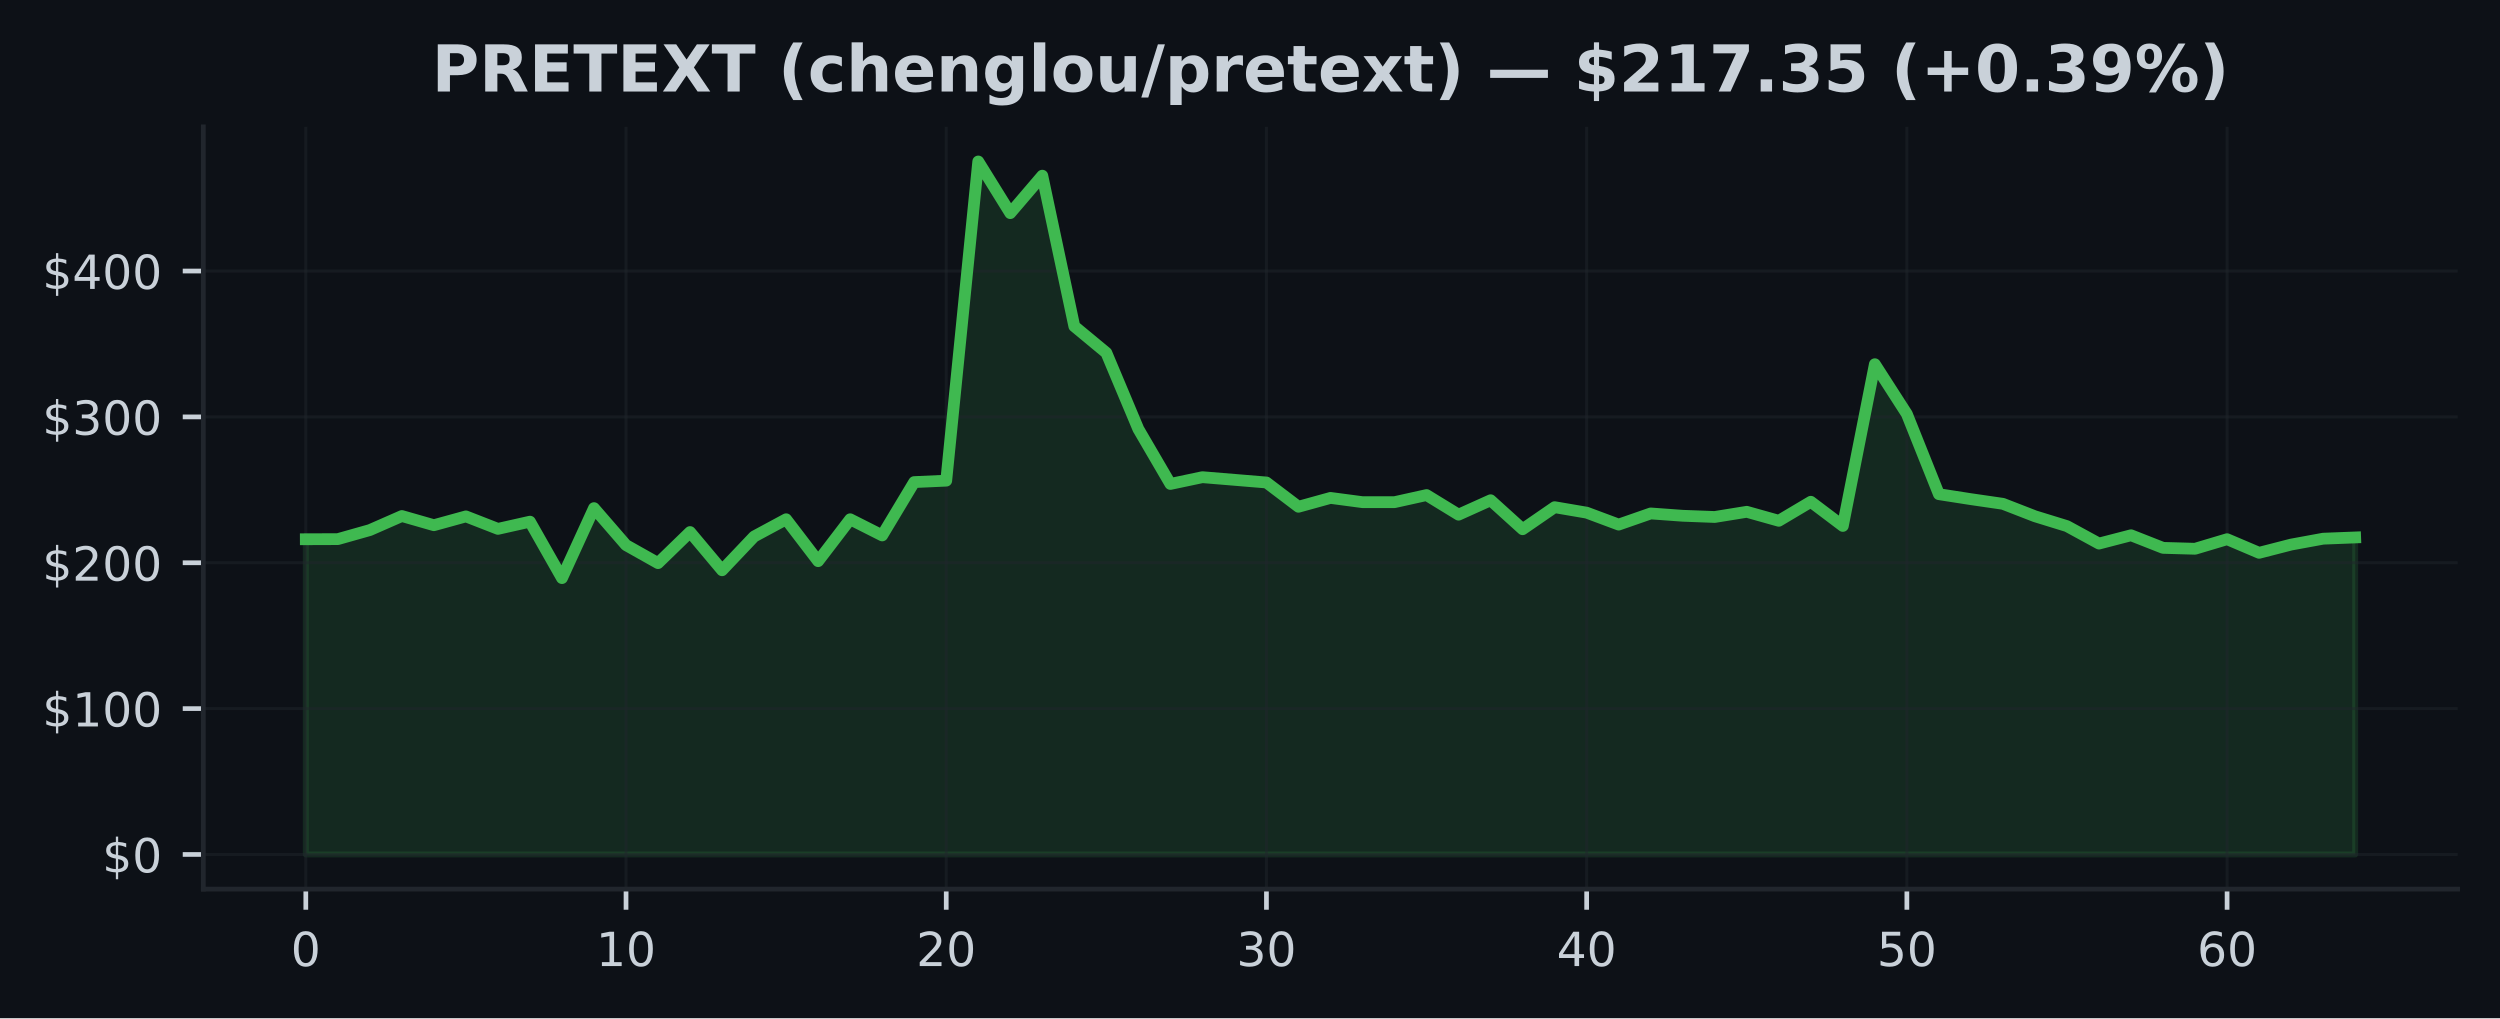
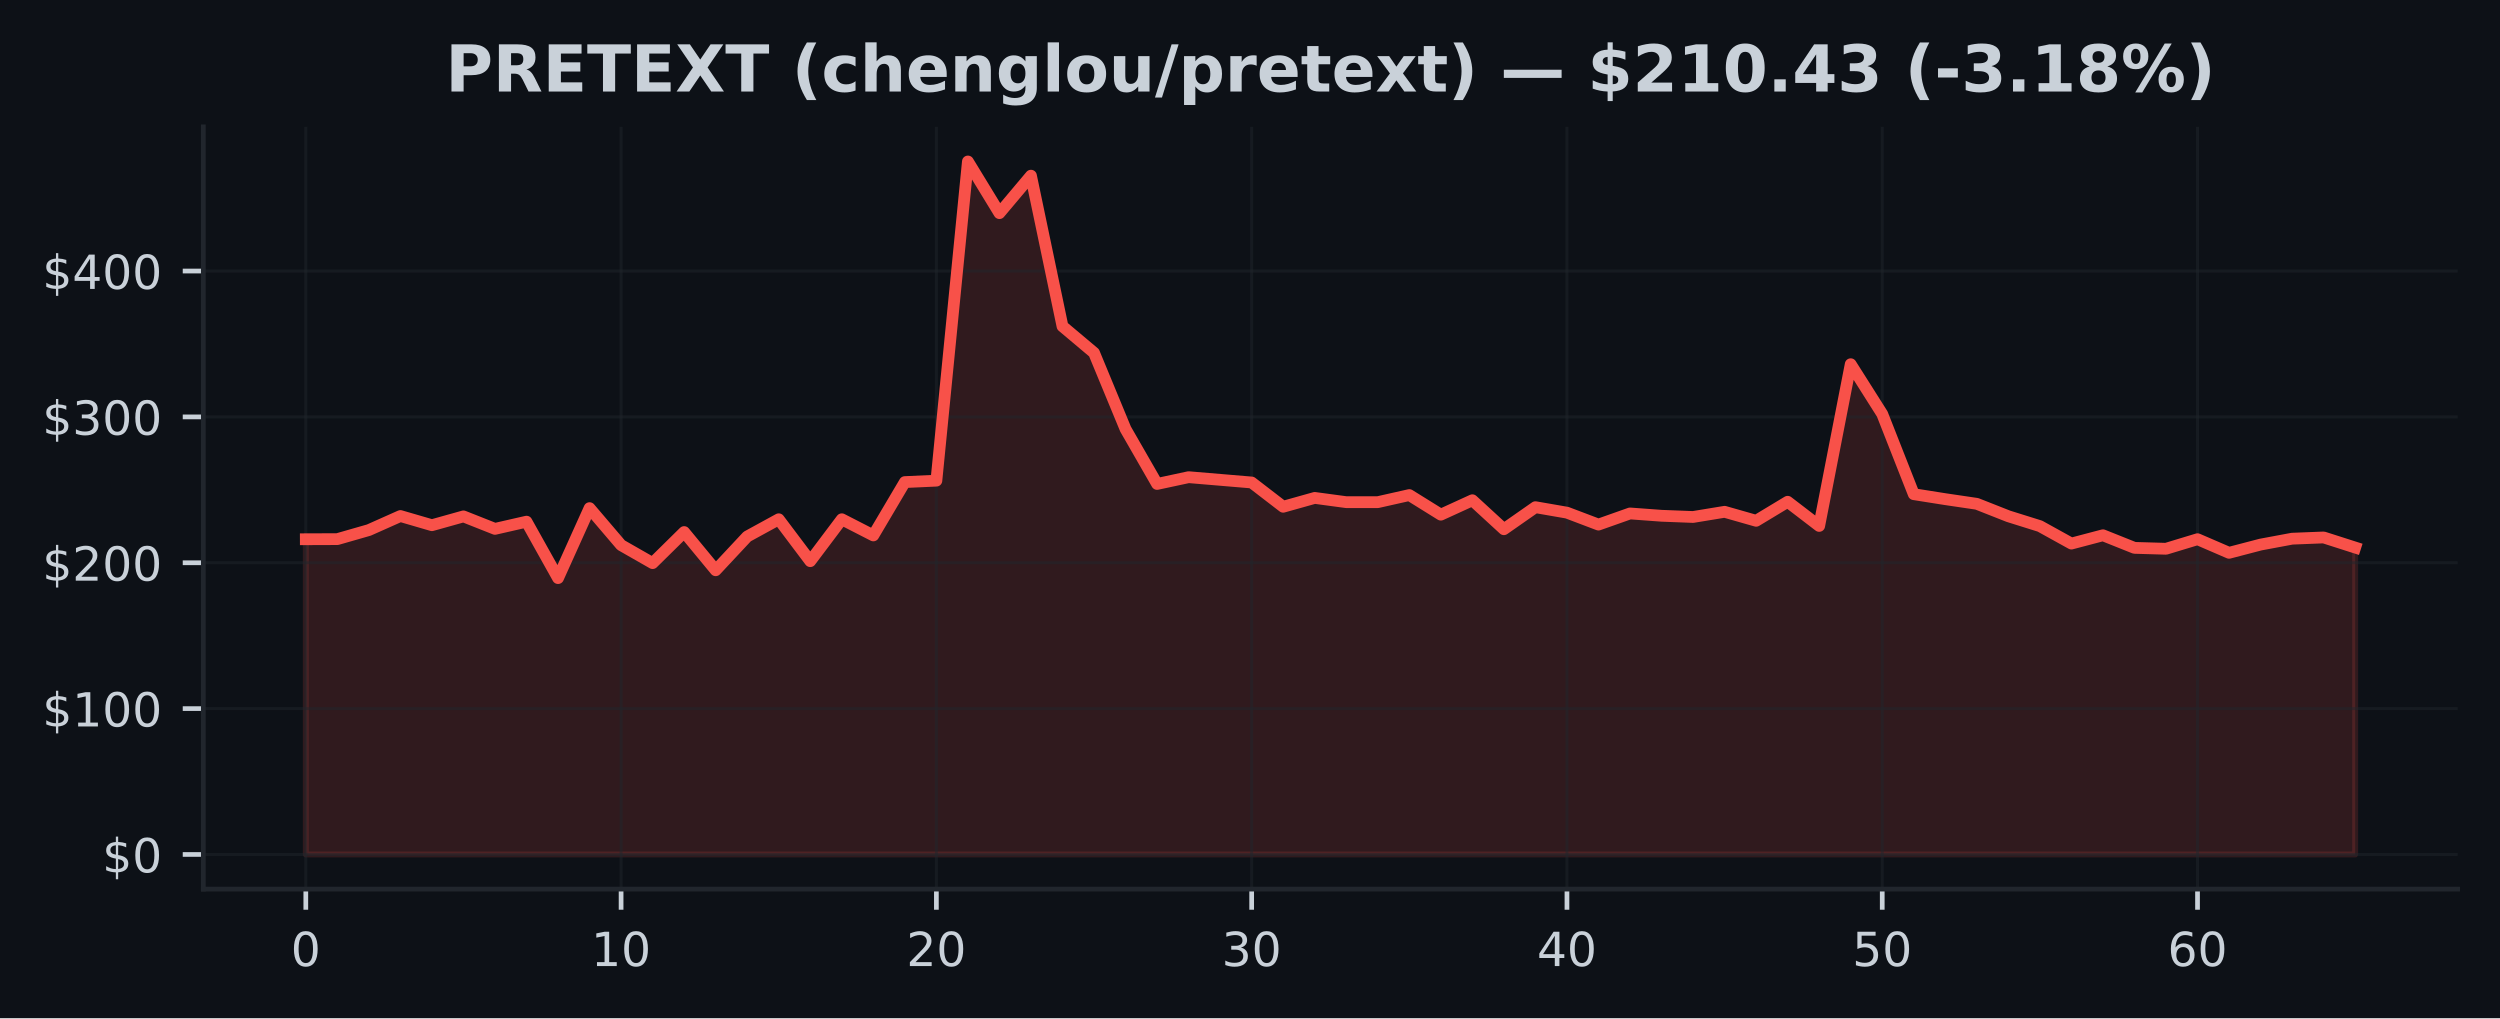
<svg xmlns="http://www.w3.org/2000/svg" xmlns:xlink="http://www.w3.org/1999/xlink" width="424.91pt" height="173.061pt" viewBox="0 0 424.91 173.061" version="1.1">
  <defs>
    <style type="text/css">*{stroke-linejoin: round; stroke-linecap: butt}</style>
  </defs>
  <g id="figure_1">
    <g id="patch_1">
      <path d="M 0 173.061  L 424.91 173.061  L 424.91 0  L 0 0  z " style="fill: #0d1117" />
    </g>
    <g id="axes_1">
      <g id="patch_2">
        <path d="M 34.56 151.118  L 417.71 151.118  L 417.71 21.558  L 34.56 21.558  z " style="fill: #0d1117" />
      </g>
      <g id="FillBetweenPolyCollection_1">
        <defs>
-           <path id="m8e8e65a397" d="M 51.976 -27.832  L 51.976 -81.409  L 57.418 -81.429  L 62.861 -82.968  L 68.303 -85.355  L 73.746 -83.794  L 79.188 -85.293  L 84.631 -83.171  L 90.073 -84.396  L 95.516 -74.805  L 100.958 -86.696  L 106.401 -80.412  L 111.843 -77.35  L 117.286 -82.631  L 122.728 -76.138  L 128.171 -81.872  L 133.613 -84.805  L 139.055 -77.683  L 144.498 -84.805  L 149.94 -82.058  L 155.383 -91.124  L 160.825 -91.367  L 166.268 -145.613  L 171.71 -136.835  L 177.153 -143.201  L 182.595 -117.605  L 188.038 -113.098  L 193.48 -100.135  L 198.923 -90.807  L 204.365 -91.957  L 209.808 -91.506  L 215.25 -91.055  L 220.693 -86.93  L 226.135 -88.434  L 231.577 -87.71  L 237.02 -87.71  L 242.462 -88.918  L 247.905 -85.586  L 253.347 -88.038  L 258.79 -83.112  L 264.232 -86.858  L 269.675 -85.928  L 275.117 -83.898  L 280.56 -85.794  L 286.002 -85.397  L 291.445 -85.192  L 296.887 -86.074  L 302.33 -84.545  L 307.772 -87.777  L 313.215 -83.672  L 318.657 -111.157  L 324.099 -102.691  L 329.542 -89.069  L 334.984 -88.221  L 340.427 -87.43  L 345.869 -85.316  L 351.312 -83.637  L 356.754 -80.672  L 362.197 -82.085  L 367.639 -79.944  L 373.082 -79.79  L 378.524 -81.416  L 383.967 -79.103  L 389.409 -80.501  L 394.852 -81.503  L 400.294 -81.714  L 400.294 -27.832  L 400.294 -27.832  L 394.852 -27.832  L 389.409 -27.832  L 383.967 -27.832  L 378.524 -27.832  L 373.082 -27.832  L 367.639 -27.832  L 362.197 -27.832  L 356.754 -27.832  L 351.312 -27.832  L 345.869 -27.832  L 340.427 -27.832  L 334.984 -27.832  L 329.542 -27.832  L 324.099 -27.832  L 318.657 -27.832  L 313.215 -27.832  L 307.772 -27.832  L 302.33 -27.832  L 296.887 -27.832  L 291.445 -27.832  L 286.002 -27.832  L 280.56 -27.832  L 275.117 -27.832  L 269.675 -27.832  L 264.232 -27.832  L 258.79 -27.832  L 253.347 -27.832  L 247.905 -27.832  L 242.462 -27.832  L 237.02 -27.832  L 231.577 -27.832  L 226.135 -27.832  L 220.693 -27.832  L 215.25 -27.832  L 209.808 -27.832  L 204.365 -27.832  L 198.923 -27.832  L 193.48 -27.832  L 188.038 -27.832  L 182.595 -27.832  L 177.153 -27.832  L 171.71 -27.832  L 166.268 -27.832  L 160.825 -27.832  L 155.383 -27.832  L 149.94 -27.832  L 144.498 -27.832  L 139.055 -27.832  L 133.613 -27.832  L 128.171 -27.832  L 122.728 -27.832  L 117.286 -27.832  L 111.843 -27.832  L 106.401 -27.832  L 100.958 -27.832  L 95.516 -27.832  L 90.073 -27.832  L 84.631 -27.832  L 79.188 -27.832  L 73.746 -27.832  L 68.303 -27.832  L 62.861 -27.832  L 57.418 -27.832  L 51.976 -27.832  z " style="stroke: #3fb950; stroke-opacity: 0.15" />
+           <path id="me968425bbf" d="M 51.976 -27.832  L 51.976 -81.409  L 57.335 -81.429  L 62.693 -82.968  L 68.052 -85.355  L 73.411 -83.794  L 78.77 -85.293  L 84.128 -83.171  L 89.487 -84.396  L 94.846 -74.805  L 100.205 -86.696  L 105.563 -80.412  L 110.922 -77.35  L 116.281 -82.631  L 121.64 -76.138  L 126.998 -81.872  L 132.357 -84.805  L 137.716 -77.683  L 143.075 -84.805  L 148.433 -82.058  L 153.792 -91.124  L 159.151 -91.367  L 164.509 -145.613  L 169.868 -136.835  L 175.227 -143.201  L 180.586 -117.605  L 185.944 -113.098  L 191.303 -100.135  L 196.662 -90.807  L 202.021 -91.957  L 207.379 -91.506  L 212.738 -91.055  L 218.097 -86.93  L 223.456 -88.434  L 228.814 -87.71  L 234.173 -87.71  L 239.532 -88.918  L 244.891 -85.586  L 250.249 -88.038  L 255.608 -83.112  L 260.967 -86.858  L 266.326 -85.928  L 271.684 -83.898  L 277.043 -85.794  L 282.402 -85.397  L 287.761 -85.192  L 293.119 -86.074  L 298.478 -84.545  L 303.837 -87.777  L 309.195 -83.672  L 314.554 -111.157  L 319.913 -102.691  L 325.272 -89.069  L 330.63 -88.221  L 335.989 -87.43  L 341.348 -85.316  L 346.707 -83.637  L 352.065 -80.672  L 357.424 -82.085  L 362.783 -79.944  L 368.142 -79.79  L 373.5 -81.416  L 378.859 -79.103  L 384.218 -80.501  L 389.577 -81.503  L 394.935 -81.714  L 400.294 -79.998  L 400.294 -27.832  L 400.294 -27.832  L 394.935 -27.832  L 389.577 -27.832  L 384.218 -27.832  L 378.859 -27.832  L 373.5 -27.832  L 368.142 -27.832  L 362.783 -27.832  L 357.424 -27.832  L 352.065 -27.832  L 346.707 -27.832  L 341.348 -27.832  L 335.989 -27.832  L 330.63 -27.832  L 325.272 -27.832  L 319.913 -27.832  L 314.554 -27.832  L 309.195 -27.832  L 303.837 -27.832  L 298.478 -27.832  L 293.119 -27.832  L 287.761 -27.832  L 282.402 -27.832  L 277.043 -27.832  L 271.684 -27.832  L 266.326 -27.832  L 260.967 -27.832  L 255.608 -27.832  L 250.249 -27.832  L 244.891 -27.832  L 239.532 -27.832  L 234.173 -27.832  L 228.814 -27.832  L 223.456 -27.832  L 218.097 -27.832  L 212.738 -27.832  L 207.379 -27.832  L 202.021 -27.832  L 196.662 -27.832  L 191.303 -27.832  L 185.944 -27.832  L 180.586 -27.832  L 175.227 -27.832  L 169.868 -27.832  L 164.509 -27.832  L 159.151 -27.832  L 153.792 -27.832  L 148.433 -27.832  L 143.075 -27.832  L 137.716 -27.832  L 132.357 -27.832  L 126.998 -27.832  L 121.64 -27.832  L 116.281 -27.832  L 110.922 -27.832  L 105.563 -27.832  L 100.205 -27.832  L 94.846 -27.832  L 89.487 -27.832  L 84.128 -27.832  L 78.77 -27.832  L 73.411 -27.832  L 68.052 -27.832  L 62.693 -27.832  L 57.335 -27.832  L 51.976 -27.832  z " style="stroke: #f85149; stroke-opacity: 0.15" />
        </defs>
-         <g clip-path="url(#pc7d21a8345)">
-           <use xlink:href="#m8e8e65a397" x="0" y="173.061" style="fill: #3fb950; fill-opacity: 0.15; stroke: #3fb950; stroke-opacity: 0.15" />
+         <g clip-path="url(#p46e207f8a3)">
+           <use xlink:href="#me968425bbf" x="0" y="173.061" style="fill: #f85149; fill-opacity: 0.15; stroke: #f85149; stroke-opacity: 0.15" />
        </g>
      </g>
      <g id="matplotlib.axis_1">
        <g id="xtick_1">
          <g id="line2d_1">
-             <path d="M 51.976 151.118  L 51.976 21.558  " clip-path="url(#pc7d21a8345)" style="fill: none; stroke: #21262d; stroke-opacity: 0.5; stroke-width: 0.5; stroke-linecap: square" />
+             <path d="M 51.976 151.118  L 51.976 21.558  " clip-path="url(#p46e207f8a3)" style="fill: none; stroke: #21262d; stroke-opacity: 0.5; stroke-width: 0.5; stroke-linecap: square" />
          </g>
          <g id="line2d_2">
            <defs>
-               <path id="m6545565fa8" d="M 0 0  L 0 3.5  " style="stroke: #c9d1d9; stroke-width: 0.8" />
+               <path id="meec9894496" d="M 0 0  L 0 3.5  " style="stroke: #c9d1d9; stroke-width: 0.8" />
            </defs>
            <g>
-               <use xlink:href="#m6545565fa8" x="51.976" y="151.118" style="fill: #c9d1d9; stroke: #c9d1d9; stroke-width: 0.8" />
+               <use xlink:href="#meec9894496" x="51.976" y="151.118" style="fill: #c9d1d9; stroke: #c9d1d9; stroke-width: 0.8" />
            </g>
          </g>
          <g id="text_1">
            <g style="fill: #c9d1d9" transform="translate(49.43091 164.197) scale(0.08 -0.08)">
              <defs>
                <path id="DejaVuSans-30" d="M 2034 4250  Q 1547 4250 1301 3770  Q 1056 3291 1056 2328  Q 1056 1369 1301 889  Q 1547 409 2034 409  Q 2525 409 2770 889  Q 3016 1369 3016 2328  Q 3016 3291 2770 3770  Q 2525 4250 2034 4250  z M 2034 4750  Q 2819 4750 3233 4129  Q 3647 3509 3647 2328  Q 3647 1150 3233 529  Q 2819 -91 2034 -91  Q 1250 -91 836 529  Q 422 1150 422 2328  Q 422 3509 836 4129  Q 1250 4750 2034 4750  z " transform="scale(0.015625)" />
              </defs>
              <use xlink:href="#DejaVuSans-30" />
            </g>
          </g>
        </g>
        <g id="xtick_2">
          <g id="line2d_3">
-             <path d="M 106.401 151.118  L 106.401 21.558  " clip-path="url(#pc7d21a8345)" style="fill: none; stroke: #21262d; stroke-opacity: 0.5; stroke-width: 0.5; stroke-linecap: square" />
+             <path d="M 105.563 151.118  L 105.563 21.558  " clip-path="url(#p46e207f8a3)" style="fill: none; stroke: #21262d; stroke-opacity: 0.5; stroke-width: 0.5; stroke-linecap: square" />
          </g>
          <g id="line2d_4">
            <g>
-               <use xlink:href="#m6545565fa8" x="106.401" y="151.118" style="fill: #c9d1d9; stroke: #c9d1d9; stroke-width: 0.8" />
+               <use xlink:href="#meec9894496" x="105.563" y="151.118" style="fill: #c9d1d9; stroke: #c9d1d9; stroke-width: 0.8" />
            </g>
          </g>
          <g id="text_2">
-             <g style="fill: #c9d1d9" transform="translate(101.3106 164.197) scale(0.08 -0.08)">
+             <g style="fill: #c9d1d9" transform="translate(100.4733 164.197) scale(0.08 -0.08)">
              <defs>
                <path id="DejaVuSans-31" d="M 794 531  L 1825 531  L 1825 4091  L 703 3866  L 703 4441  L 1819 4666  L 2450 4666  L 2450 531  L 3481 531  L 3481 0  L 794 0  L 794 531  z " transform="scale(0.015625)" />
              </defs>
              <use xlink:href="#DejaVuSans-31" />
              <use xlink:href="#DejaVuSans-30" transform="translate(63.62305 0)" />
            </g>
          </g>
        </g>
        <g id="xtick_3">
          <g id="line2d_5">
-             <path d="M 160.825 151.118  L 160.825 21.558  " clip-path="url(#pc7d21a8345)" style="fill: none; stroke: #21262d; stroke-opacity: 0.5; stroke-width: 0.5; stroke-linecap: square" />
+             <path d="M 159.151 151.118  L 159.151 21.558  " clip-path="url(#p46e207f8a3)" style="fill: none; stroke: #21262d; stroke-opacity: 0.5; stroke-width: 0.5; stroke-linecap: square" />
          </g>
          <g id="line2d_6">
            <g>
-               <use xlink:href="#m6545565fa8" x="160.825" y="151.118" style="fill: #c9d1d9; stroke: #c9d1d9; stroke-width: 0.8" />
+               <use xlink:href="#meec9894496" x="159.151" y="151.118" style="fill: #c9d1d9; stroke: #c9d1d9; stroke-width: 0.8" />
            </g>
          </g>
          <g id="text_3">
-             <g style="fill: #c9d1d9" transform="translate(155.7353 164.197) scale(0.08 -0.08)">
+             <g style="fill: #c9d1d9" transform="translate(154.0607 164.197) scale(0.08 -0.08)">
              <defs>
                <path id="DejaVuSans-32" d="M 1228 531  L 3431 531  L 3431 0  L 469 0  L 469 531  Q 828 903 1448 1529  Q 2069 2156 2228 2338  Q 2531 2678 2651 2914  Q 2772 3150 2772 3378  Q 2772 3750 2511 3984  Q 2250 4219 1831 4219  Q 1534 4219 1204 4116  Q 875 4013 500 3803  L 500 4441  Q 881 4594 1212 4672  Q 1544 4750 1819 4750  Q 2544 4750 2975 4387  Q 3406 4025 3406 3419  Q 3406 3131 3298 2873  Q 3191 2616 2906 2266  Q 2828 2175 2409 1742  Q 1991 1309 1228 531  z " transform="scale(0.015625)" />
              </defs>
              <use xlink:href="#DejaVuSans-32" />
              <use xlink:href="#DejaVuSans-30" transform="translate(63.62305 0)" />
            </g>
          </g>
        </g>
        <g id="xtick_4">
          <g id="line2d_7">
-             <path d="M 215.25 151.118  L 215.25 21.558  " clip-path="url(#pc7d21a8345)" style="fill: none; stroke: #21262d; stroke-opacity: 0.5; stroke-width: 0.5; stroke-linecap: square" />
+             <path d="M 212.738 151.118  L 212.738 21.558  " clip-path="url(#p46e207f8a3)" style="fill: none; stroke: #21262d; stroke-opacity: 0.5; stroke-width: 0.5; stroke-linecap: square" />
          </g>
          <g id="line2d_8">
            <g>
-               <use xlink:href="#m6545565fa8" x="215.25" y="151.118" style="fill: #c9d1d9; stroke: #c9d1d9; stroke-width: 0.8" />
+               <use xlink:href="#meec9894496" x="212.738" y="151.118" style="fill: #c9d1d9; stroke: #c9d1d9; stroke-width: 0.8" />
            </g>
          </g>
          <g id="text_4">
-             <g style="fill: #c9d1d9" transform="translate(210.1601 164.197) scale(0.08 -0.08)">
+             <g style="fill: #c9d1d9" transform="translate(207.6481 164.197) scale(0.08 -0.08)">
              <defs>
                <path id="DejaVuSans-33" d="M 2597 2516  Q 3050 2419 3304 2112  Q 3559 1806 3559 1356  Q 3559 666 3084 287  Q 2609 -91 1734 -91  Q 1441 -91 1130 -33  Q 819 25 488 141  L 488 750  Q 750 597 1062 519  Q 1375 441 1716 441  Q 2309 441 2620 675  Q 2931 909 2931 1356  Q 2931 1769 2642 2001  Q 2353 2234 1838 2234  L 1294 2234  L 1294 2753  L 1863 2753  Q 2328 2753 2575 2939  Q 2822 3125 2822 3475  Q 2822 3834 2567 4026  Q 2313 4219 1838 4219  Q 1578 4219 1281 4162  Q 984 4106 628 3988  L 628 4550  Q 988 4650 1302 4700  Q 1616 4750 1894 4750  Q 2613 4750 3031 4423  Q 3450 4097 3450 3541  Q 3450 3153 3228 2886  Q 3006 2619 2597 2516  z " transform="scale(0.015625)" />
              </defs>
              <use xlink:href="#DejaVuSans-33" />
              <use xlink:href="#DejaVuSans-30" transform="translate(63.62305 0)" />
            </g>
          </g>
        </g>
        <g id="xtick_5">
          <g id="line2d_9">
-             <path d="M 269.675 151.118  L 269.675 21.558  " clip-path="url(#pc7d21a8345)" style="fill: none; stroke: #21262d; stroke-opacity: 0.5; stroke-width: 0.5; stroke-linecap: square" />
+             <path d="M 266.326 151.118  L 266.326 21.558  " clip-path="url(#p46e207f8a3)" style="fill: none; stroke: #21262d; stroke-opacity: 0.5; stroke-width: 0.5; stroke-linecap: square" />
          </g>
          <g id="line2d_10">
            <g>
-               <use xlink:href="#m6545565fa8" x="269.675" y="151.118" style="fill: #c9d1d9; stroke: #c9d1d9; stroke-width: 0.8" />
+               <use xlink:href="#meec9894496" x="266.326" y="151.118" style="fill: #c9d1d9; stroke: #c9d1d9; stroke-width: 0.8" />
            </g>
          </g>
          <g id="text_5">
-             <g style="fill: #c9d1d9" transform="translate(264.5848 164.197) scale(0.08 -0.08)">
+             <g style="fill: #c9d1d9" transform="translate(261.2356 164.197) scale(0.08 -0.08)">
              <defs>
                <path id="DejaVuSans-34" d="M 2419 4116  L 825 1625  L 2419 1625  L 2419 4116  z M 2253 4666  L 3047 4666  L 3047 1625  L 3713 1625  L 3713 1100  L 3047 1100  L 3047 0  L 2419 0  L 2419 1100  L 313 1100  L 313 1709  L 2253 4666  z " transform="scale(0.015625)" />
              </defs>
              <use xlink:href="#DejaVuSans-34" />
              <use xlink:href="#DejaVuSans-30" transform="translate(63.62305 0)" />
            </g>
          </g>
        </g>
        <g id="xtick_6">
          <g id="line2d_11">
-             <path d="M 324.099 151.118  L 324.099 21.558  " clip-path="url(#pc7d21a8345)" style="fill: none; stroke: #21262d; stroke-opacity: 0.5; stroke-width: 0.5; stroke-linecap: square" />
+             <path d="M 319.913 151.118  L 319.913 21.558  " clip-path="url(#p46e207f8a3)" style="fill: none; stroke: #21262d; stroke-opacity: 0.5; stroke-width: 0.5; stroke-linecap: square" />
          </g>
          <g id="line2d_12">
            <g>
-               <use xlink:href="#m6545565fa8" x="324.099" y="151.118" style="fill: #c9d1d9; stroke: #c9d1d9; stroke-width: 0.8" />
+               <use xlink:href="#meec9894496" x="319.913" y="151.118" style="fill: #c9d1d9; stroke: #c9d1d9; stroke-width: 0.8" />
            </g>
          </g>
          <g id="text_6">
-             <g style="fill: #c9d1d9" transform="translate(319.0095 164.197) scale(0.08 -0.08)">
+             <g style="fill: #c9d1d9" transform="translate(314.823 164.197) scale(0.08 -0.08)">
              <defs>
                <path id="DejaVuSans-35" d="M 691 4666  L 3169 4666  L 3169 4134  L 1269 4134  L 1269 2991  Q 1406 3038 1543 3061  Q 1681 3084 1819 3084  Q 2600 3084 3056 2656  Q 3513 2228 3513 1497  Q 3513 744 3044 326  Q 2575 -91 1722 -91  Q 1428 -91 1123 -41  Q 819 9 494 109  L 494 744  Q 775 591 1075 516  Q 1375 441 1709 441  Q 2250 441 2565 725  Q 2881 1009 2881 1497  Q 2881 1984 2565 2268  Q 2250 2553 1709 2553  Q 1456 2553 1204 2497  Q 953 2441 691 2322  L 691 4666  z " transform="scale(0.015625)" />
              </defs>
              <use xlink:href="#DejaVuSans-35" />
              <use xlink:href="#DejaVuSans-30" transform="translate(63.62305 0)" />
            </g>
          </g>
        </g>
        <g id="xtick_7">
          <g id="line2d_13">
-             <path d="M 378.524 151.118  L 378.524 21.558  " clip-path="url(#pc7d21a8345)" style="fill: none; stroke: #21262d; stroke-opacity: 0.5; stroke-width: 0.5; stroke-linecap: square" />
+             <path d="M 373.5 151.118  L 373.5 21.558  " clip-path="url(#p46e207f8a3)" style="fill: none; stroke: #21262d; stroke-opacity: 0.5; stroke-width: 0.5; stroke-linecap: square" />
          </g>
          <g id="line2d_14">
            <g>
-               <use xlink:href="#m6545565fa8" x="378.524" y="151.118" style="fill: #c9d1d9; stroke: #c9d1d9; stroke-width: 0.8" />
+               <use xlink:href="#meec9894496" x="373.5" y="151.118" style="fill: #c9d1d9; stroke: #c9d1d9; stroke-width: 0.8" />
            </g>
          </g>
          <g id="text_7">
-             <g style="fill: #c9d1d9" transform="translate(373.4342 164.197) scale(0.08 -0.08)">
+             <g style="fill: #c9d1d9" transform="translate(368.4104 164.197) scale(0.08 -0.08)">
              <defs>
                <path id="DejaVuSans-36" d="M 2113 2584  Q 1688 2584 1439 2293  Q 1191 2003 1191 1497  Q 1191 994 1439 701  Q 1688 409 2113 409  Q 2538 409 2786 701  Q 3034 994 3034 1497  Q 3034 2003 2786 2293  Q 2538 2584 2113 2584  z M 3366 4563  L 3366 3988  Q 3128 4100 2886 4159  Q 2644 4219 2406 4219  Q 1781 4219 1451 3797  Q 1122 3375 1075 2522  Q 1259 2794 1537 2939  Q 1816 3084 2150 3084  Q 2853 3084 3261 2657  Q 3669 2231 3669 1497  Q 3669 778 3244 343  Q 2819 -91 2113 -91  Q 1303 -91 875 529  Q 447 1150 447 2328  Q 447 3434 972 4092  Q 1497 4750 2381 4750  Q 2619 4750 2861 4703  Q 3103 4656 3366 4563  z " transform="scale(0.015625)" />
              </defs>
              <use xlink:href="#DejaVuSans-36" />
              <use xlink:href="#DejaVuSans-30" transform="translate(63.62305 0)" />
            </g>
          </g>
        </g>
      </g>
      <g id="matplotlib.axis_2">
        <g id="ytick_1">
          <g id="line2d_15">
-             <path d="M 34.56 145.229  L 417.71 145.229  " clip-path="url(#pc7d21a8345)" style="fill: none; stroke: #21262d; stroke-opacity: 0.5; stroke-width: 0.5; stroke-linecap: square" />
+             <path d="M 34.56 145.229  L 417.71 145.229  " clip-path="url(#p46e207f8a3)" style="fill: none; stroke: #21262d; stroke-opacity: 0.5; stroke-width: 0.5; stroke-linecap: square" />
          </g>
          <g id="line2d_16">
            <defs>
-               <path id="m5854e02e6d" d="M 0 0  L -3.5 0  " style="stroke: #c9d1d9; stroke-width: 0.8" />
+               <path id="m6b97d8d0c3" d="M 0 0  L -3.5 0  " style="stroke: #c9d1d9; stroke-width: 0.8" />
            </defs>
            <g>
-               <use xlink:href="#m5854e02e6d" x="34.56" y="145.229" style="fill: #c9d1d9; stroke: #c9d1d9; stroke-width: 0.8" />
+               <use xlink:href="#m6b97d8d0c3" x="34.56" y="145.229" style="fill: #c9d1d9; stroke: #c9d1d9; stroke-width: 0.8" />
            </g>
          </g>
          <g id="text_8">
            <g style="fill: #c9d1d9" transform="translate(17.38 148.2686) scale(0.08 -0.08)">
              <defs>
                <path id="DejaVuSans-24" d="M 2163 -941  L 1850 -941  L 1847 0  Q 1519 6 1191 76  Q 863 147 531 288  L 531 850  Q 850 650 1176 548  Q 1503 447 1850 444  L 1850 1869  Q 1159 1981 845 2250  Q 531 2519 531 2988  Q 531 3497 872 3790  Q 1213 4084 1850 4128  L 1850 4863  L 2163 4863  L 2163 4138  Q 2453 4125 2725 4076  Q 2997 4028 3256 3944  L 3256 3397  Q 2997 3528 2723 3600  Q 2450 3672 2163 3684  L 2163 2350  Q 2872 2241 3206 1959  Q 3541 1678 3541 1191  Q 3541 663 3186 358  Q 2831 53 2163 6  L 2163 -941  z M 1850 2406  L 1850 3688  Q 1488 3647 1297 3481  Q 1106 3316 1106 3041  Q 1106 2772 1282 2622  Q 1459 2472 1850 2406  z M 2163 1806  L 2163 453  Q 2559 506 2761 678  Q 2963 850 2963 1131  Q 2963 1406 2770 1568  Q 2578 1731 2163 1806  z " transform="scale(0.015625)" />
              </defs>
              <use xlink:href="#DejaVuSans-24" />
              <use xlink:href="#DejaVuSans-30" transform="translate(63.62305 0)" />
            </g>
          </g>
        </g>
        <g id="ytick_2">
          <g id="line2d_17">
-             <path d="M 34.56 120.439  L 417.71 120.439  " clip-path="url(#pc7d21a8345)" style="fill: none; stroke: #21262d; stroke-opacity: 0.5; stroke-width: 0.5; stroke-linecap: square" />
+             <path d="M 34.56 120.439  L 417.71 120.439  " clip-path="url(#p46e207f8a3)" style="fill: none; stroke: #21262d; stroke-opacity: 0.5; stroke-width: 0.5; stroke-linecap: square" />
          </g>
          <g id="line2d_18">
            <g>
-               <use xlink:href="#m5854e02e6d" x="34.56" y="120.439" style="fill: #c9d1d9; stroke: #c9d1d9; stroke-width: 0.8" />
+               <use xlink:href="#m6b97d8d0c3" x="34.56" y="120.439" style="fill: #c9d1d9; stroke: #c9d1d9; stroke-width: 0.8" />
            </g>
          </g>
          <g id="text_9">
            <g style="fill: #c9d1d9" transform="translate(7.2 123.4781) scale(0.08 -0.08)">
              <use xlink:href="#DejaVuSans-24" />
              <use xlink:href="#DejaVuSans-31" transform="translate(63.62305 0)" />
              <use xlink:href="#DejaVuSans-30" transform="translate(127.2461 0)" />
              <use xlink:href="#DejaVuSans-30" transform="translate(190.8691 0)" />
            </g>
          </g>
        </g>
        <g id="ytick_3">
          <g id="line2d_19">
-             <path d="M 34.56 95.648  L 417.71 95.648  " clip-path="url(#pc7d21a8345)" style="fill: none; stroke: #21262d; stroke-opacity: 0.5; stroke-width: 0.5; stroke-linecap: square" />
+             <path d="M 34.56 95.648  L 417.71 95.648  " clip-path="url(#p46e207f8a3)" style="fill: none; stroke: #21262d; stroke-opacity: 0.5; stroke-width: 0.5; stroke-linecap: square" />
          </g>
          <g id="line2d_20">
            <g>
-               <use xlink:href="#m5854e02e6d" x="34.56" y="95.648" style="fill: #c9d1d9; stroke: #c9d1d9; stroke-width: 0.8" />
+               <use xlink:href="#m6b97d8d0c3" x="34.56" y="95.648" style="fill: #c9d1d9; stroke: #c9d1d9; stroke-width: 0.8" />
            </g>
          </g>
          <g id="text_10">
            <g style="fill: #c9d1d9" transform="translate(7.2 98.6877) scale(0.08 -0.08)">
              <use xlink:href="#DejaVuSans-24" />
              <use xlink:href="#DejaVuSans-32" transform="translate(63.62305 0)" />
              <use xlink:href="#DejaVuSans-30" transform="translate(127.2461 0)" />
              <use xlink:href="#DejaVuSans-30" transform="translate(190.8691 0)" />
            </g>
          </g>
        </g>
        <g id="ytick_4">
          <g id="line2d_21">
-             <path d="M 34.56 70.858  L 417.71 70.858  " clip-path="url(#pc7d21a8345)" style="fill: none; stroke: #21262d; stroke-opacity: 0.5; stroke-width: 0.5; stroke-linecap: square" />
+             <path d="M 34.56 70.858  L 417.71 70.858  " clip-path="url(#p46e207f8a3)" style="fill: none; stroke: #21262d; stroke-opacity: 0.5; stroke-width: 0.5; stroke-linecap: square" />
          </g>
          <g id="line2d_22">
            <g>
-               <use xlink:href="#m5854e02e6d" x="34.56" y="70.858" style="fill: #c9d1d9; stroke: #c9d1d9; stroke-width: 0.8" />
+               <use xlink:href="#m6b97d8d0c3" x="34.56" y="70.858" style="fill: #c9d1d9; stroke: #c9d1d9; stroke-width: 0.8" />
            </g>
          </g>
          <g id="text_11">
            <g style="fill: #c9d1d9" transform="translate(7.2 73.89727) scale(0.08 -0.08)">
              <use xlink:href="#DejaVuSans-24" />
              <use xlink:href="#DejaVuSans-33" transform="translate(63.62305 0)" />
              <use xlink:href="#DejaVuSans-30" transform="translate(127.2461 0)" />
              <use xlink:href="#DejaVuSans-30" transform="translate(190.8691 0)" />
            </g>
          </g>
        </g>
        <g id="ytick_5">
          <g id="line2d_23">
-             <path d="M 34.56 46.067  L 417.71 46.067  " clip-path="url(#pc7d21a8345)" style="fill: none; stroke: #21262d; stroke-opacity: 0.5; stroke-width: 0.5; stroke-linecap: square" />
+             <path d="M 34.56 46.067  L 417.71 46.067  " clip-path="url(#p46e207f8a3)" style="fill: none; stroke: #21262d; stroke-opacity: 0.5; stroke-width: 0.5; stroke-linecap: square" />
          </g>
          <g id="line2d_24">
            <g>
-               <use xlink:href="#m5854e02e6d" x="34.56" y="46.067" style="fill: #c9d1d9; stroke: #c9d1d9; stroke-width: 0.8" />
+               <use xlink:href="#m6b97d8d0c3" x="34.56" y="46.067" style="fill: #c9d1d9; stroke: #c9d1d9; stroke-width: 0.8" />
            </g>
          </g>
          <g id="text_12">
            <g style="fill: #c9d1d9" transform="translate(7.2 49.10684) scale(0.08 -0.08)">
              <use xlink:href="#DejaVuSans-24" />
              <use xlink:href="#DejaVuSans-34" transform="translate(63.62305 0)" />
              <use xlink:href="#DejaVuSans-30" transform="translate(127.2461 0)" />
              <use xlink:href="#DejaVuSans-30" transform="translate(190.8691 0)" />
            </g>
          </g>
        </g>
      </g>
      <g id="line2d_25">
-         <path d="M 51.976 91.652  L 57.418 91.632  L 62.861 90.093  L 68.303 87.705  L 73.746 89.267  L 79.188 87.767  L 84.631 89.89  L 90.073 88.665  L 95.516 98.256  L 100.958 86.364  L 106.401 92.649  L 111.843 95.71  L 117.286 90.43  L 122.728 96.923  L 128.171 91.189  L 133.613 88.256  L 139.055 95.378  L 144.498 88.256  L 149.94 91.003  L 155.383 81.937  L 160.825 81.694  L 166.268 27.447  L 171.71 36.226  L 177.153 29.859  L 182.595 55.456  L 188.038 59.963  L 193.48 72.925  L 198.923 82.254  L 204.365 81.104  L 209.808 81.555  L 215.25 82.006  L 220.693 86.131  L 226.135 84.627  L 231.577 85.35  L 237.02 85.35  L 242.462 84.143  L 247.905 87.475  L 253.347 85.023  L 258.79 89.949  L 264.232 86.203  L 269.675 87.133  L 275.117 89.163  L 280.56 87.267  L 286.002 87.663  L 291.445 87.869  L 296.887 86.987  L 302.33 88.516  L 307.772 85.283  L 313.215 89.389  L 318.657 61.904  L 324.099 70.37  L 329.542 83.992  L 334.984 84.84  L 340.427 85.631  L 345.869 87.745  L 351.312 89.423  L 356.754 92.388  L 362.197 90.975  L 367.639 93.117  L 373.082 93.271  L 378.524 91.645  L 383.967 93.958  L 389.409 92.559  L 394.852 91.558  L 400.294 91.347  " clip-path="url(#pc7d21a8345)" style="fill: none; stroke: #3fb950; stroke-width: 2; stroke-linecap: square" />
+         <path d="M 51.976 91.652  L 57.335 91.632  L 62.693 90.093  L 68.052 87.705  L 73.411 89.267  L 78.77 87.767  L 84.128 89.89  L 89.487 88.665  L 94.846 98.256  L 100.205 86.364  L 105.563 92.649  L 110.922 95.71  L 116.281 90.43  L 121.64 96.923  L 126.998 91.189  L 132.357 88.256  L 137.716 95.378  L 143.075 88.256  L 148.433 91.003  L 153.792 81.937  L 159.151 81.694  L 164.509 27.447  L 169.868 36.226  L 175.227 29.859  L 180.586 55.456  L 185.944 59.963  L 191.303 72.925  L 196.662 82.254  L 202.021 81.104  L 207.379 81.555  L 212.738 82.006  L 218.097 86.131  L 223.456 84.627  L 228.814 85.35  L 234.173 85.35  L 239.532 84.143  L 244.891 87.475  L 250.249 85.023  L 255.608 89.949  L 260.967 86.203  L 266.326 87.133  L 271.684 89.163  L 277.043 87.267  L 282.402 87.663  L 287.761 87.869  L 293.119 86.987  L 298.478 88.516  L 303.837 85.283  L 309.195 89.389  L 314.554 61.904  L 319.913 70.37  L 325.272 83.992  L 330.63 84.84  L 335.989 85.631  L 341.348 87.745  L 346.707 89.423  L 352.065 92.388  L 357.424 90.975  L 362.783 93.117  L 368.142 93.271  L 373.5 91.645  L 378.859 93.958  L 384.218 92.559  L 389.577 91.558  L 394.935 91.347  L 400.294 93.063  " clip-path="url(#p46e207f8a3)" style="fill: none; stroke: #f85149; stroke-width: 2; stroke-linecap: square" />
      </g>
      <g id="patch_3">
        <path d="M 34.56 151.118  L 34.56 21.558  " style="fill: none; stroke: #21262d; stroke-width: 0.8; stroke-linejoin: miter; stroke-linecap: square" />
      </g>
      <g id="patch_4">
        <path d="M 34.56 151.118  L 417.71 151.118  " style="fill: none; stroke: #21262d; stroke-width: 0.8; stroke-linejoin: miter; stroke-linecap: square" />
      </g>
      <g id="text_13">
-         <g style="fill: #c9d1d9" transform="translate(73.39484 15.55828) scale(0.11 -0.11)">
+         <g style="fill: #c9d1d9" transform="translate(75.72117 15.55828) scale(0.11 -0.11)">
          <defs>
            <path id="DejaVuSans-Bold-50" d="M 588 4666  L 2584 4666  Q 3475 4666 3951 4270  Q 4428 3875 4428 3144  Q 4428 2409 3951 2014  Q 3475 1619 2584 1619  L 1791 1619  L 1791 0  L 588 0  L 588 4666  z M 1791 3794  L 1791 2491  L 2456 2491  Q 2806 2491 2997 2661  Q 3188 2831 3188 3144  Q 3188 3456 2997 3625  Q 2806 3794 2456 3794  L 1791 3794  z " transform="scale(0.015625)" />
            <path id="DejaVuSans-Bold-52" d="M 2297 2597  Q 2675 2597 2839 2737  Q 3003 2878 3003 3200  Q 3003 3519 2839 3656  Q 2675 3794 2297 3794  L 1791 3794  L 1791 2597  L 2297 2597  z M 1791 1766  L 1791 0  L 588 0  L 588 4666  L 2425 4666  Q 3347 4666 3776 4356  Q 4206 4047 4206 3378  Q 4206 2916 3982 2619  Q 3759 2322 3309 2181  Q 3556 2125 3751 1926  Q 3947 1728 4147 1325  L 4800 0  L 3519 0  L 2950 1159  Q 2778 1509 2601 1637  Q 2425 1766 2131 1766  L 1791 1766  z " transform="scale(0.015625)" />
            <path id="DejaVuSans-Bold-45" d="M 588 4666  L 3834 4666  L 3834 3756  L 1791 3756  L 1791 2888  L 3713 2888  L 3713 1978  L 1791 1978  L 1791 909  L 3903 909  L 3903 0  L 588 0  L 588 4666  z " transform="scale(0.015625)" />
            <path id="DejaVuSans-Bold-54" d="M 31 4666  L 4331 4666  L 4331 3756  L 2784 3756  L 2784 0  L 1581 0  L 1581 3756  L 31 3756  L 31 4666  z " transform="scale(0.015625)" />
            <path id="DejaVuSans-Bold-58" d="M 3188 2381  L 4806 0  L 3553 0  L 2463 1594  L 1381 0  L 122 0  L 1741 2381  L 184 4666  L 1441 4666  L 2463 3163  L 3481 4666  L 4744 4666  L 3188 2381  z " transform="scale(0.015625)" />
            <path id="DejaVuSans-Bold-20" transform="scale(0.015625)" />
            <path id="DejaVuSans-Bold-28" d="M 2413 -844  L 1484 -844  Q 1006 -72 778 623  Q 550 1319 550 2003  Q 550 2688 779 3389  Q 1009 4091 1484 4856  L 2413 4856  Q 2013 4116 1813 3408  Q 1613 2700 1613 2009  Q 1613 1319 1811 609  Q 2009 -100 2413 -844  z " transform="scale(0.015625)" />
            <path id="DejaVuSans-Bold-63" d="M 3366 3391  L 3366 2478  Q 3138 2634 2908 2709  Q 2678 2784 2431 2784  Q 1963 2784 1702 2511  Q 1441 2238 1441 1747  Q 1441 1256 1702 982  Q 1963 709 2431 709  Q 2694 709 2930 787  Q 3166 866 3366 1019  L 3366 103  Q 3103 6 2833 -42  Q 2563 -91 2291 -91  Q 1344 -91 809 395  Q 275 881 275 1747  Q 275 2613 809 3098  Q 1344 3584 2291 3584  Q 2566 3584 2833 3536  Q 3100 3488 3366 3391  z " transform="scale(0.015625)" />
            <path id="DejaVuSans-Bold-68" d="M 4056 2131  L 4056 0  L 2931 0  L 2931 347  L 2931 1625  Q 2931 2084 2911 2256  Q 2891 2428 2841 2509  Q 2775 2619 2662 2680  Q 2550 2741 2406 2741  Q 2056 2741 1856 2470  Q 1656 2200 1656 1722  L 1656 0  L 538 0  L 538 4863  L 1656 4863  L 1656 2988  Q 1909 3294 2193 3439  Q 2478 3584 2822 3584  Q 3428 3584 3742 3212  Q 4056 2841 4056 2131  z " transform="scale(0.015625)" />
            <path id="DejaVuSans-Bold-65" d="M 4031 1759  L 4031 1441  L 1416 1441  Q 1456 1047 1700 850  Q 1944 653 2381 653  Q 2734 653 3104 758  Q 3475 863 3866 1075  L 3866 213  Q 3469 63 3072 -14  Q 2675 -91 2278 -91  Q 1328 -91 801 392  Q 275 875 275 1747  Q 275 2603 792 3093  Q 1309 3584 2216 3584  Q 3041 3584 3536 3087  Q 4031 2591 4031 1759  z M 2881 2131  Q 2881 2450 2695 2645  Q 2509 2841 2209 2841  Q 1884 2841 1681 2658  Q 1478 2475 1428 2131  L 2881 2131  z " transform="scale(0.015625)" />
            <path id="DejaVuSans-Bold-6e" d="M 4056 2131  L 4056 0  L 2931 0  L 2931 347  L 2931 1631  Q 2931 2084 2911 2256  Q 2891 2428 2841 2509  Q 2775 2619 2662 2680  Q 2550 2741 2406 2741  Q 2056 2741 1856 2470  Q 1656 2200 1656 1722  L 1656 0  L 538 0  L 538 3500  L 1656 3500  L 1656 2988  Q 1909 3294 2193 3439  Q 2478 3584 2822 3584  Q 3428 3584 3742 3212  Q 4056 2841 4056 2131  z " transform="scale(0.015625)" />
            <path id="DejaVuSans-Bold-67" d="M 2919 594  Q 2688 288 2409 144  Q 2131 0 1766 0  Q 1125 0 706 504  Q 288 1009 288 1791  Q 288 2575 706 3076  Q 1125 3578 1766 3578  Q 2131 3578 2409 3434  Q 2688 3291 2919 2981  L 2919 3500  L 4044 3500  L 4044 353  Q 4044 -491 3511 -936  Q 2978 -1381 1966 -1381  Q 1638 -1381 1331 -1331  Q 1025 -1281 716 -1178  L 716 -306  Q 1009 -475 1290 -558  Q 1572 -641 1856 -641  Q 2406 -641 2662 -400  Q 2919 -159 2919 353  L 2919 594  z M 2181 2772  Q 1834 2772 1640 2515  Q 1447 2259 1447 1791  Q 1447 1309 1634 1061  Q 1822 813 2181 813  Q 2531 813 2725 1069  Q 2919 1325 2919 1791  Q 2919 2259 2725 2515  Q 2531 2772 2181 2772  z " transform="scale(0.015625)" />
            <path id="DejaVuSans-Bold-6c" d="M 538 4863  L 1656 4863  L 1656 0  L 538 0  L 538 4863  z " transform="scale(0.015625)" />
            <path id="DejaVuSans-Bold-6f" d="M 2203 2784  Q 1831 2784 1636 2517  Q 1441 2250 1441 1747  Q 1441 1244 1636 976  Q 1831 709 2203 709  Q 2569 709 2762 976  Q 2956 1244 2956 1747  Q 2956 2250 2762 2517  Q 2569 2784 2203 2784  z M 2203 3584  Q 3106 3584 3614 3096  Q 4122 2609 4122 1747  Q 4122 884 3614 396  Q 3106 -91 2203 -91  Q 1297 -91 786 396  Q 275 884 275 1747  Q 275 2609 786 3096  Q 1297 3584 2203 3584  z " transform="scale(0.015625)" />
            <path id="DejaVuSans-Bold-75" d="M 500 1363  L 500 3500  L 1625 3500  L 1625 3150  Q 1625 2866 1622 2436  Q 1619 2006 1619 1863  Q 1619 1441 1641 1255  Q 1663 1069 1716 984  Q 1784 875 1895 815  Q 2006 756 2150 756  Q 2500 756 2700 1025  Q 2900 1294 2900 1772  L 2900 3500  L 4019 3500  L 4019 0  L 2900 0  L 2900 506  Q 2647 200 2364 54  Q 2081 -91 1741 -91  Q 1134 -91 817 281  Q 500 653 500 1363  z " transform="scale(0.015625)" />
            <path id="DejaVuSans-Bold-2f" d="M 1644 4666  L 2338 4666  L 691 -594  L 0 -594  L 1644 4666  z " transform="scale(0.015625)" />
            <path id="DejaVuSans-Bold-70" d="M 1656 506  L 1656 -1331  L 538 -1331  L 538 3500  L 1656 3500  L 1656 2988  Q 1888 3294 2169 3439  Q 2450 3584 2816 3584  Q 3463 3584 3878 3070  Q 4294 2556 4294 1747  Q 4294 938 3878 423  Q 3463 -91 2816 -91  Q 2450 -91 2169 54  Q 1888 200 1656 506  z M 2400 2772  Q 2041 2772 1848 2508  Q 1656 2244 1656 1747  Q 1656 1250 1848 986  Q 2041 722 2400 722  Q 2759 722 2948 984  Q 3138 1247 3138 1747  Q 3138 2247 2948 2509  Q 2759 2772 2400 2772  z " transform="scale(0.015625)" />
            <path id="DejaVuSans-Bold-72" d="M 3138 2547  Q 2991 2616 2845 2648  Q 2700 2681 2553 2681  Q 2122 2681 1889 2404  Q 1656 2128 1656 1613  L 1656 0  L 538 0  L 538 3500  L 1656 3500  L 1656 2925  Q 1872 3269 2151 3426  Q 2431 3584 2822 3584  Q 2878 3584 2943 3579  Q 3009 3575 3134 3559  L 3138 2547  z " transform="scale(0.015625)" />
            <path id="DejaVuSans-Bold-74" d="M 1759 4494  L 1759 3500  L 2913 3500  L 2913 2700  L 1759 2700  L 1759 1216  Q 1759 972 1856 886  Q 1953 800 2241 800  L 2816 800  L 2816 0  L 1856 0  Q 1194 0 917 276  Q 641 553 641 1216  L 641 2700  L 84 2700  L 84 3500  L 641 3500  L 641 4494  L 1759 4494  z " transform="scale(0.015625)" />
            <path id="DejaVuSans-Bold-78" d="M 1422 1791  L 159 3500  L 1344 3500  L 2059 2463  L 2784 3500  L 3969 3500  L 2706 1797  L 4031 0  L 2847 0  L 2059 1106  L 1281 0  L 97 0  L 1422 1791  z " transform="scale(0.015625)" />
            <path id="DejaVuSans-Bold-29" d="M 513 -844  Q 913 -100 1113 609  Q 1313 1319 1313 2009  Q 1313 2700 1113 3408  Q 913 4116 513 4856  L 1441 4856  Q 1916 4091 2145 3389  Q 2375 2688 2375 2003  Q 2375 1319 2147 623  Q 1919 -72 1441 -844  L 513 -844  z " transform="scale(0.015625)" />
            <path id="DejaVuSans-Bold-2014" d="M 344 2156  L 6056 2156  L 6056 1350  L 344 1350  L 344 2156  z " transform="scale(0.015625)" />
            <path id="DejaVuSans-Bold-24" d="M 2484 -941  L 1978 -941  L 1975 0  Q 1584 16 1218 87  Q 853 159 506 288  L 506 1106  Q 866 922 1233 823  Q 1600 725 1978 713  L 1978 1684  L 1875 1703  Q 1128 1834 814 2115  Q 500 2397 500 2925  Q 500 3484 883 3798  Q 1266 4113 1975 4141  L 1978 4863  L 2484 4863  L 2484 4153  Q 2797 4128 3109 4075  Q 3422 4022 3738 3938  L 3738 3144  Q 3425 3275 3112 3348  Q 2800 3422 2484 3438  L 2484 2541  L 2584 2522  Q 3378 2397 3698 2105  Q 4019 1813 4019 1241  Q 4019 666 3637 358  Q 3256 50 2484 6  L 2484 -941  z M 1978 2613  L 1978 3428  Q 1756 3416 1623 3308  Q 1491 3200 1491 3034  Q 1491 2850 1612 2745  Q 1734 2641 1978 2613  z M 2484 1594  L 2484 725  Q 2756 728 2892 831  Q 3028 934 3028 1141  Q 3028 1353 2903 1458  Q 2778 1563 2484 1594  z " transform="scale(0.015625)" />
            <path id="DejaVuSans-Bold-32" d="M 1844 884  L 3897 884  L 3897 0  L 506 0  L 506 884  L 2209 2388  Q 2438 2594 2547 2791  Q 2656 2988 2656 3200  Q 2656 3528 2436 3728  Q 2216 3928 1850 3928  Q 1569 3928 1234 3808  Q 900 3688 519 3450  L 519 4475  Q 925 4609 1322 4679  Q 1719 4750 2100 4750  Q 2938 4750 3402 4381  Q 3866 4013 3866 3353  Q 3866 2972 3669 2642  Q 3472 2313 2841 1759  L 1844 884  z " transform="scale(0.015625)" />
            <path id="DejaVuSans-Bold-31" d="M 750 831  L 1813 831  L 1813 3847  L 722 3622  L 722 4441  L 1806 4666  L 2950 4666  L 2950 831  L 4013 831  L 4013 0  L 750 0  L 750 831  z " transform="scale(0.015625)" />
-             <path id="DejaVuSans-Bold-37" d="M 428 4666  L 3944 4666  L 3944 3988  L 2125 0  L 953 0  L 2675 3781  L 428 3781  L 428 4666  z " transform="scale(0.015625)" />
+             <path id="DejaVuSans-Bold-30" d="M 2944 2338  Q 2944 3213 2780 3570  Q 2616 3928 2228 3928  Q 1841 3928 1675 3570  Q 1509 3213 1509 2338  Q 1509 1453 1675 1090  Q 1841 728 2228 728  Q 2613 728 2778 1090  Q 2944 1453 2944 2338  z M 4147 2328  Q 4147 1169 3647 539  Q 3147 -91 2228 -91  Q 1306 -91 806 539  Q 306 1169 306 2328  Q 306 3491 806 4120  Q 1306 4750 2228 4750  Q 3147 4750 3647 4120  Q 4147 3491 4147 2328  z " transform="scale(0.015625)" />
            <path id="DejaVuSans-Bold-2e" d="M 653 1209  L 1778 1209  L 1778 0  L 653 0  L 653 1209  z " transform="scale(0.015625)" />
+             <path id="DejaVuSans-Bold-34" d="M 2356 3675  L 1038 1722  L 2356 1722  L 2356 3675  z M 2156 4666  L 3494 4666  L 3494 1722  L 4159 1722  L 4159 850  L 3494 850  L 3494 0  L 2356 0  L 2356 850  L 288 850  L 288 1881  L 2156 4666  z " transform="scale(0.015625)" />
            <path id="DejaVuSans-Bold-33" d="M 2981 2516  Q 3453 2394 3698 2092  Q 3944 1791 3944 1325  Q 3944 631 3412 270  Q 2881 -91 1863 -91  Q 1503 -91 1142 -33  Q 781 25 428 141  L 428 1069  Q 766 900 1098 814  Q 1431 728 1753 728  Q 2231 728 2486 893  Q 2741 1059 2741 1369  Q 2741 1688 2480 1852  Q 2219 2016 1709 2016  L 1228 2016  L 1228 2791  L 1734 2791  Q 2188 2791 2409 2933  Q 2631 3075 2631 3366  Q 2631 3634 2415 3781  Q 2200 3928 1806 3928  Q 1516 3928 1219 3862  Q 922 3797 628 3669  L 628 4550  Q 984 4650 1334 4700  Q 1684 4750 2022 4750  Q 2931 4750 3382 4451  Q 3834 4153 3834 3553  Q 3834 3144 3618 2883  Q 3403 2622 2981 2516  z " transform="scale(0.015625)" />
-             <path id="DejaVuSans-Bold-35" d="M 678 4666  L 3669 4666  L 3669 3781  L 1638 3781  L 1638 3059  Q 1775 3097 1914 3117  Q 2053 3138 2203 3138  Q 3056 3138 3531 2711  Q 4006 2284 4006 1522  Q 4006 766 3489 337  Q 2972 -91 2053 -91  Q 1656 -91 1267 -14  Q 878 63 494 219  L 494 1166  Q 875 947 1217 837  Q 1559 728 1863 728  Q 2300 728 2551 942  Q 2803 1156 2803 1522  Q 2803 1891 2551 2103  Q 2300 2316 1863 2316  Q 1603 2316 1309 2248  Q 1016 2181 678 2041  L 678 4666  z " transform="scale(0.015625)" />
-             <path id="DejaVuSans-Bold-2b" d="M 3053 4013  L 3053 2375  L 4684 2375  L 4684 1638  L 3053 1638  L 3053 0  L 2309 0  L 2309 1638  L 678 1638  L 678 2375  L 2309 2375  L 2309 4013  L 3053 4013  z " transform="scale(0.015625)" />
-             <path id="DejaVuSans-Bold-30" d="M 2944 2338  Q 2944 3213 2780 3570  Q 2616 3928 2228 3928  Q 1841 3928 1675 3570  Q 1509 3213 1509 2338  Q 1509 1453 1675 1090  Q 1841 728 2228 728  Q 2613 728 2778 1090  Q 2944 1453 2944 2338  z M 4147 2328  Q 4147 1169 3647 539  Q 3147 -91 2228 -91  Q 1306 -91 806 539  Q 306 1169 306 2328  Q 306 3491 806 4120  Q 1306 4750 2228 4750  Q 3147 4750 3647 4120  Q 4147 3491 4147 2328  z " transform="scale(0.015625)" />
-             <path id="DejaVuSans-Bold-39" d="M 641 103  L 641 966  Q 928 831 1190 764  Q 1453 697 1709 697  Q 2247 697 2547 995  Q 2847 1294 2900 1881  Q 2688 1725 2447 1647  Q 2206 1569 1925 1569  Q 1209 1569 770 1986  Q 331 2403 331 3084  Q 331 3838 820 4291  Q 1309 4744 2131 4744  Q 3044 4744 3544 4128  Q 4044 3513 4044 2388  Q 4044 1231 3459 570  Q 2875 -91 1856 -91  Q 1528 -91 1228 -42  Q 928 6 641 103  z M 2125 2350  Q 2441 2350 2600 2554  Q 2759 2759 2759 3169  Q 2759 3575 2600 3781  Q 2441 3988 2125 3988  Q 1809 3988 1650 3781  Q 1491 3575 1491 3169  Q 1491 2759 1650 2554  Q 1809 2350 2125 2350  z " transform="scale(0.015625)" />
+             <path id="DejaVuSans-Bold-2d" d="M 347 2297  L 2309 2297  L 2309 1388  L 347 1388  L 347 2297  z " transform="scale(0.015625)" />
+             <path id="DejaVuSans-Bold-38" d="M 2228 2088  Q 1891 2088 1709 1903  Q 1528 1719 1528 1375  Q 1528 1031 1709 848  Q 1891 666 2228 666  Q 2563 666 2741 848  Q 2919 1031 2919 1375  Q 2919 1722 2741 1905  Q 2563 2088 2228 2088  z M 1350 2484  Q 925 2613 709 2878  Q 494 3144 494 3541  Q 494 4131 934 4440  Q 1375 4750 2228 4750  Q 3075 4750 3515 4442  Q 3956 4134 3956 3541  Q 3956 3144 3739 2878  Q 3522 2613 3097 2484  Q 3572 2353 3814 2058  Q 4056 1763 4056 1313  Q 4056 619 3595 264  Q 3134 -91 2228 -91  Q 1319 -91 855 264  Q 391 619 391 1313  Q 391 1763 633 2058  Q 875 2353 1350 2484  z M 1631 3419  Q 1631 3141 1786 2991  Q 1941 2841 2228 2841  Q 2509 2841 2662 2991  Q 2816 3141 2816 3419  Q 2816 3697 2662 3845  Q 2509 3994 2228 3994  Q 1941 3994 1786 3844  Q 1631 3694 1631 3419  z " transform="scale(0.015625)" />
            <path id="DejaVuSans-Bold-25" d="M 4959 1925  Q 4738 1925 4616 1733  Q 4494 1541 4494 1184  Q 4494 825 4614 633  Q 4734 441 4959 441  Q 5184 441 5303 633  Q 5422 825 5422 1184  Q 5422 1541 5301 1733  Q 5181 1925 4959 1925  z M 4959 2450  Q 5541 2450 5875 2112  Q 6209 1775 6209 1184  Q 6209 594 5875 251  Q 5541 -91 4959 -91  Q 4378 -91 4042 251  Q 3706 594 3706 1184  Q 3706 1772 4042 2111  Q 4378 2450 4959 2450  z M 2094 -91  L 1403 -91  L 4319 4750  L 5013 4750  L 2094 -91  z M 1453 4750  Q 2034 4750 2367 4411  Q 2700 4072 2700 3481  Q 2700 2891 2367 2550  Q 2034 2209 1453 2209  Q 872 2209 539 2550  Q 206 2891 206 3481  Q 206 4072 539 4411  Q 872 4750 1453 4750  z M 1453 4225  Q 1228 4225 1106 4031  Q 984 3838 984 3481  Q 984 3122 1106 2926  Q 1228 2731 1453 2731  Q 1678 2731 1798 2926  Q 1919 3122 1919 3481  Q 1919 3838 1797 4031  Q 1675 4225 1453 4225  z " transform="scale(0.015625)" />
          </defs>
          <use xlink:href="#DejaVuSans-Bold-50" />
          <use xlink:href="#DejaVuSans-Bold-52" transform="translate(73.29102 0)" />
          <use xlink:href="#DejaVuSans-Bold-45" transform="translate(150.293 0)" />
          <use xlink:href="#DejaVuSans-Bold-54" transform="translate(218.6035 0)" />
          <use xlink:href="#DejaVuSans-Bold-45" transform="translate(286.8164 0)" />
          <use xlink:href="#DejaVuSans-Bold-58" transform="translate(355.127 0)" />
          <use xlink:href="#DejaVuSans-Bold-54" transform="translate(432.2266 0)" />
          <use xlink:href="#DejaVuSans-Bold-20" transform="translate(500.4395 0)" />
          <use xlink:href="#DejaVuSans-Bold-28" transform="translate(535.2539 0)" />
          <use xlink:href="#DejaVuSans-Bold-63" transform="translate(580.957 0)" />
          <use xlink:href="#DejaVuSans-Bold-68" transform="translate(640.2344 0)" />
          <use xlink:href="#DejaVuSans-Bold-65" transform="translate(711.4258 0)" />
          <use xlink:href="#DejaVuSans-Bold-6e" transform="translate(779.248 0)" />
          <use xlink:href="#DejaVuSans-Bold-67" transform="translate(850.4395 0)" />
          <use xlink:href="#DejaVuSans-Bold-6c" transform="translate(922.0215 0)" />
          <use xlink:href="#DejaVuSans-Bold-6f" transform="translate(956.2988 0)" />
          <use xlink:href="#DejaVuSans-Bold-75" transform="translate(1025 0)" />
          <use xlink:href="#DejaVuSans-Bold-2f" transform="translate(1096.191 0)" />
          <use xlink:href="#DejaVuSans-Bold-70" transform="translate(1132.715 0)" />
          <use xlink:href="#DejaVuSans-Bold-72" transform="translate(1204.297 0)" />
          <use xlink:href="#DejaVuSans-Bold-65" transform="translate(1253.613 0)" />
          <use xlink:href="#DejaVuSans-Bold-74" transform="translate(1321.436 0)" />
          <use xlink:href="#DejaVuSans-Bold-65" transform="translate(1369.238 0)" />
          <use xlink:href="#DejaVuSans-Bold-78" transform="translate(1437.061 0)" />
          <use xlink:href="#DejaVuSans-Bold-74" transform="translate(1501.562 0)" />
          <use xlink:href="#DejaVuSans-Bold-29" transform="translate(1549.365 0)" />
          <use xlink:href="#DejaVuSans-Bold-20" transform="translate(1595.068 0)" />
          <use xlink:href="#DejaVuSans-Bold-2014" transform="translate(1629.883 0)" />
          <use xlink:href="#DejaVuSans-Bold-20" transform="translate(1729.883 0)" />
          <use xlink:href="#DejaVuSans-Bold-24" transform="translate(1764.697 0)" />
          <use xlink:href="#DejaVuSans-Bold-32" transform="translate(1834.277 0)" />
          <use xlink:href="#DejaVuSans-Bold-31" transform="translate(1903.857 0)" />
-           <use xlink:href="#DejaVuSans-Bold-37" transform="translate(1973.438 0)" />
+           <use xlink:href="#DejaVuSans-Bold-30" transform="translate(1973.438 0)" />
          <use xlink:href="#DejaVuSans-Bold-2e" transform="translate(2043.018 0)" />
-           <use xlink:href="#DejaVuSans-Bold-33" transform="translate(2081.006 0)" />
-           <use xlink:href="#DejaVuSans-Bold-35" transform="translate(2150.586 0)" />
+           <use xlink:href="#DejaVuSans-Bold-34" transform="translate(2081.006 0)" />
+           <use xlink:href="#DejaVuSans-Bold-33" transform="translate(2150.586 0)" />
          <use xlink:href="#DejaVuSans-Bold-20" transform="translate(2220.166 0)" />
          <use xlink:href="#DejaVuSans-Bold-28" transform="translate(2254.98 0)" />
-           <use xlink:href="#DejaVuSans-Bold-2b" transform="translate(2300.684 0)" />
-           <use xlink:href="#DejaVuSans-Bold-30" transform="translate(2384.473 0)" />
-           <use xlink:href="#DejaVuSans-Bold-2e" transform="translate(2454.053 0)" />
-           <use xlink:href="#DejaVuSans-Bold-33" transform="translate(2492.041 0)" />
-           <use xlink:href="#DejaVuSans-Bold-39" transform="translate(2561.621 0)" />
-           <use xlink:href="#DejaVuSans-Bold-25" transform="translate(2631.201 0)" />
-           <use xlink:href="#DejaVuSans-Bold-29" transform="translate(2731.396 0)" />
+           <use xlink:href="#DejaVuSans-Bold-2d" transform="translate(2300.684 0)" />
+           <use xlink:href="#DejaVuSans-Bold-33" transform="translate(2342.188 0)" />
+           <use xlink:href="#DejaVuSans-Bold-2e" transform="translate(2411.768 0)" />
+           <use xlink:href="#DejaVuSans-Bold-31" transform="translate(2449.756 0)" />
+           <use xlink:href="#DejaVuSans-Bold-38" transform="translate(2519.336 0)" />
+           <use xlink:href="#DejaVuSans-Bold-25" transform="translate(2588.916 0)" />
+           <use xlink:href="#DejaVuSans-Bold-29" transform="translate(2689.111 0)" />
        </g>
      </g>
    </g>
  </g>
  <defs>
-     <clipPath id="pc7d21a8345">
+     <clipPath id="p46e207f8a3">
      <rect x="34.56" y="21.558" width="383.15" height="129.56" />
    </clipPath>
  </defs>
</svg>
